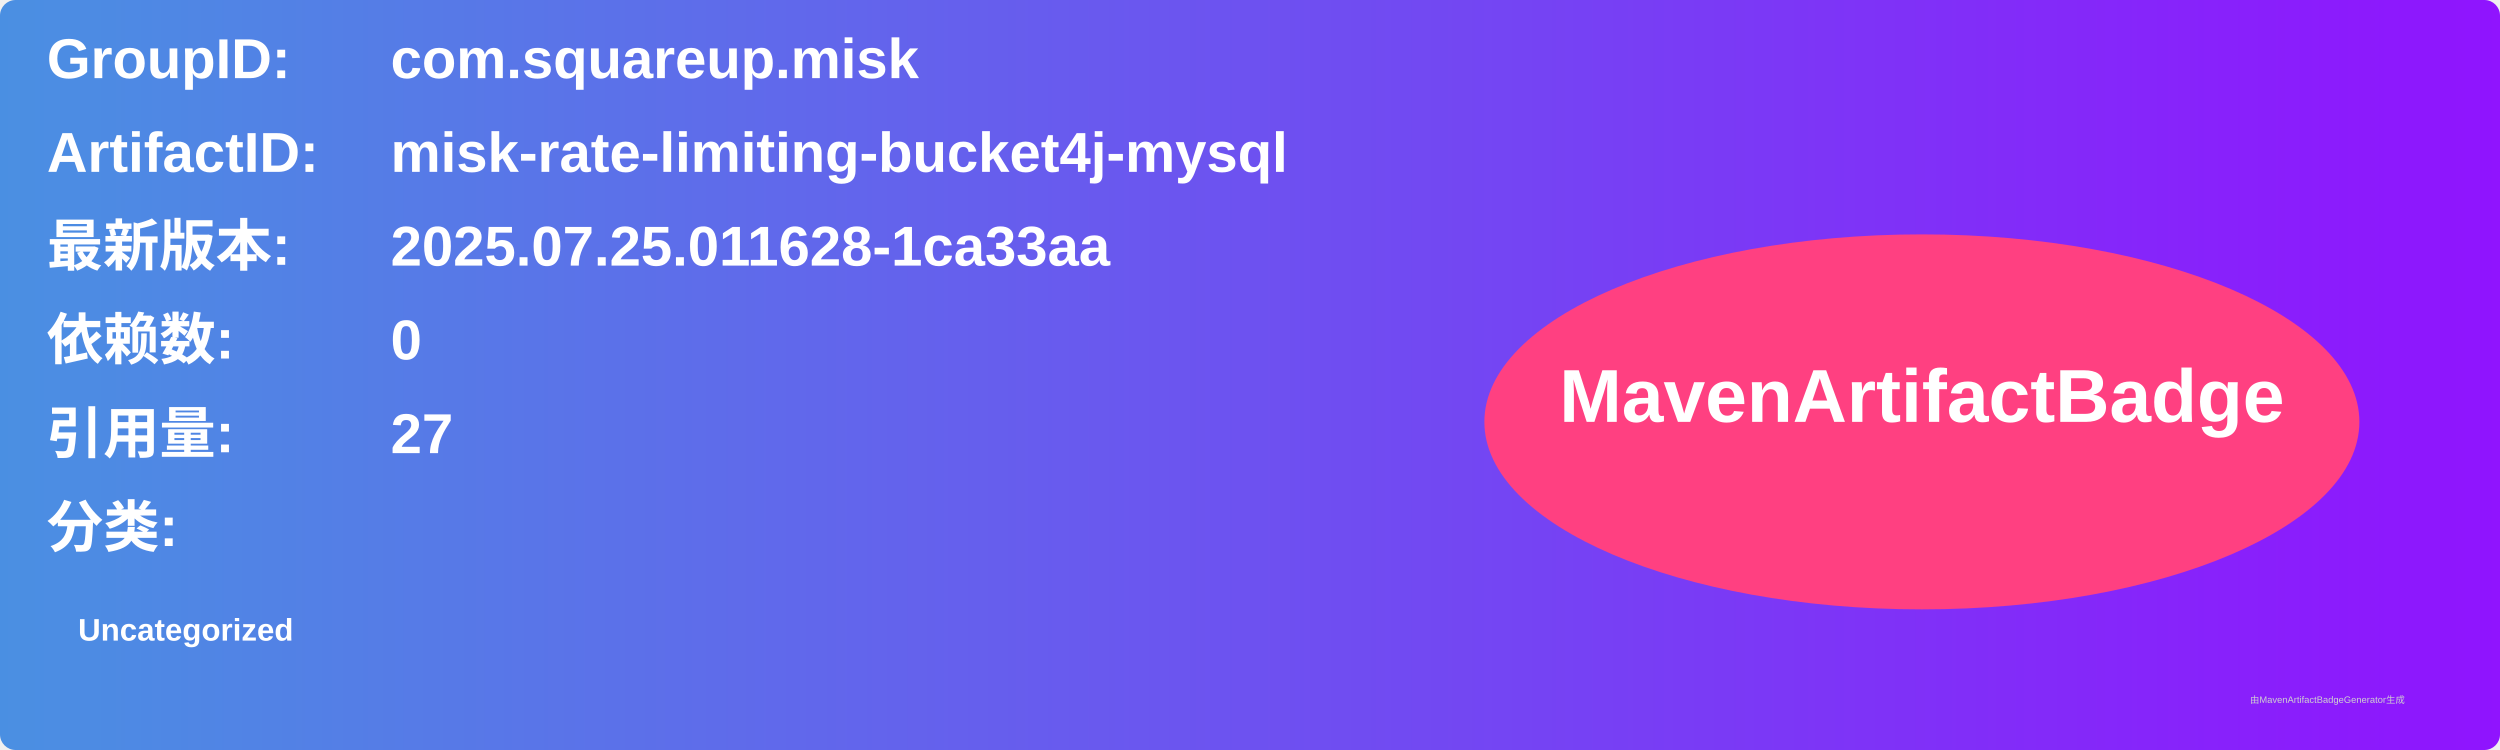
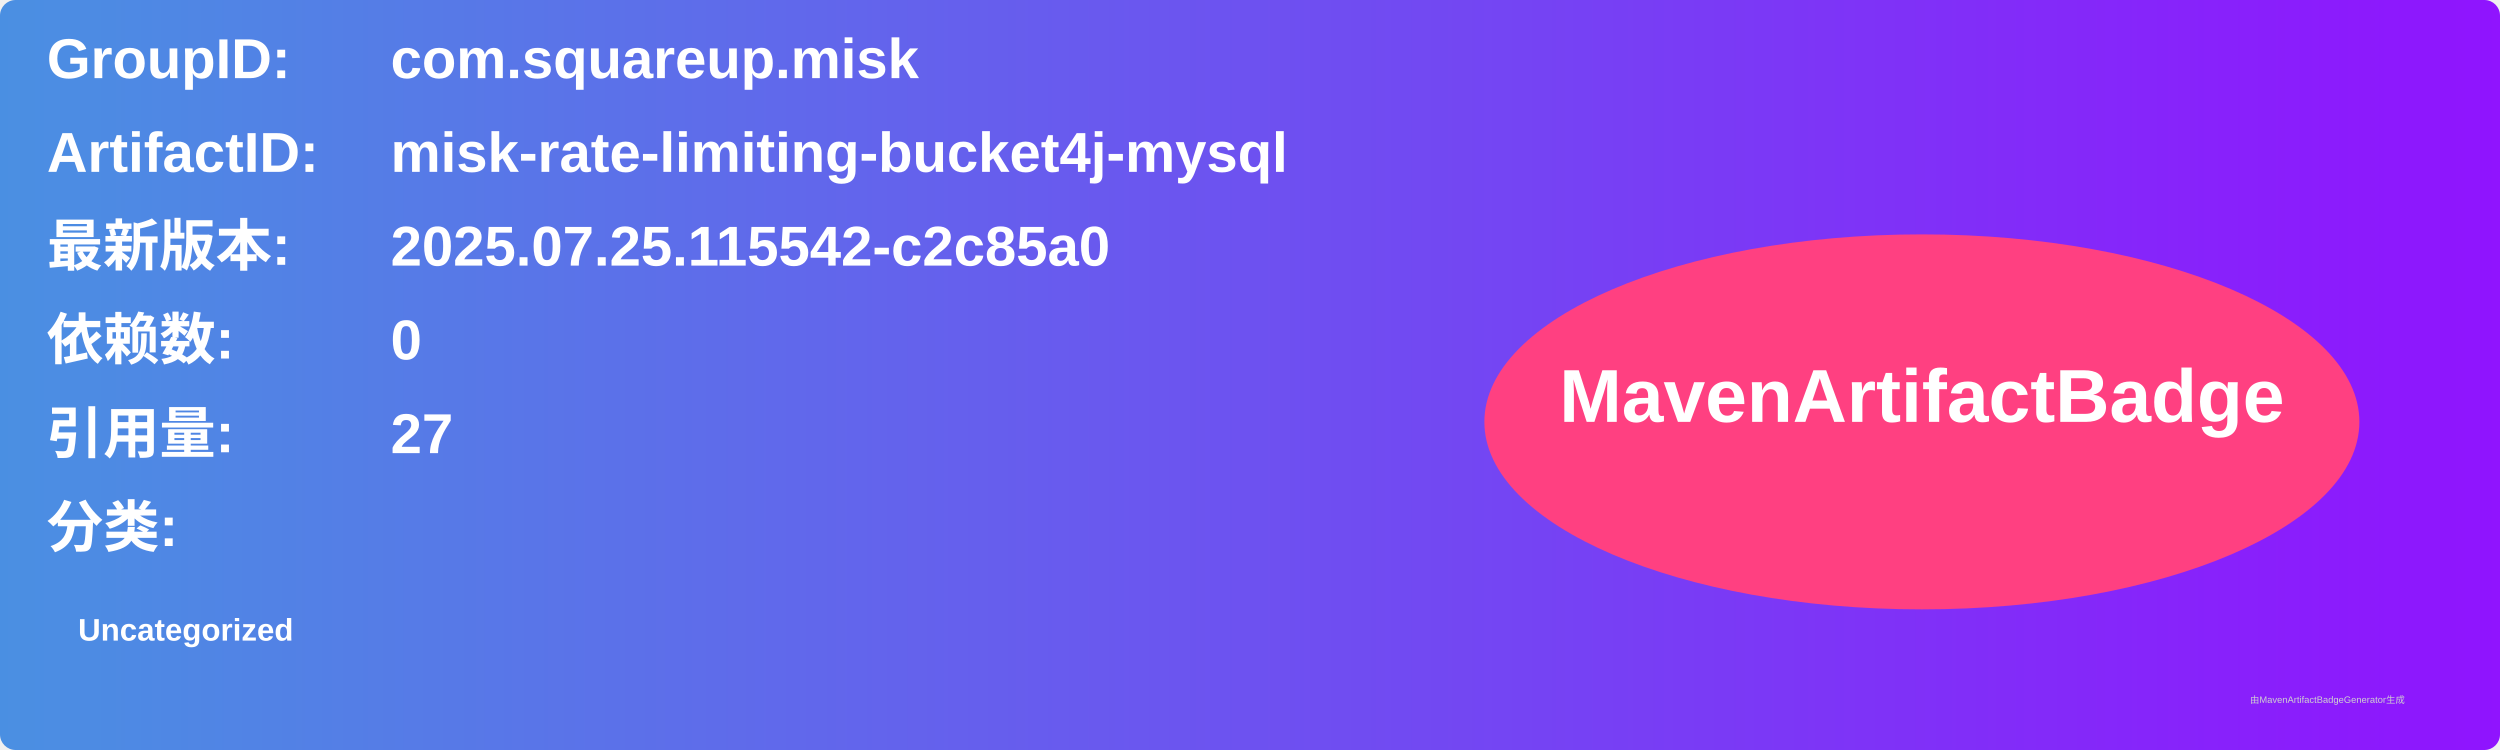
<svg xmlns="http://www.w3.org/2000/svg" width="800" height="240" viewBox="0 0 800 240">
  <linearGradient id="grad" x1="0%" y1="0%" x2="100%" y2="0%">
    <stop offset="0%" stop-color="#4a90e2" />
    <stop offset="100%" stop-color="#9013fe" />
  </linearGradient>
  <rect width="100%" height="100%" rx="5" ry="5" fill="url(#grad)" />
  <g transform="translate(15, 15)">
    <text x="0" y="10" font-family="Arial" font-size="18" fill="white" font-weight="bold" width="260">GroupID:</text>
    <text x="110" y="10" font-family="Arial" font-size="18" fill="white" font-weight="bold" width="460">com.squareup.misk</text>
    <text x="0" y="40" font-family="Arial" font-size="18" fill="white" font-weight="bold" width="260">ArtifactID:</text>
    <text x="110" y="40" font-family="Arial" font-size="18" fill="white" font-weight="bold" width="460">misk-rate-limiting-bucket4j-mysql</text>
    <text x="0" y="70" font-family="Arial" font-size="18" fill="white" font-weight="bold">最新版本:</text>
    <text x="110" y="70" font-family="Arial" font-size="18" fill="white" font-weight="bold">
-       <tspan font-weight="bold">2025.07.25.011628-1ca33aa</tspan>
+       <tspan font-weight="bold">2025.07.25.115542-c2c85a0</tspan>
    </text>
    <text x="0" y="100" font-family="Arial" font-size="18" fill="white" font-weight="bold">依赖数: </text>
    <text x="110" y="100" font-family="Arial" font-size="18" fill="white">
      <tspan font-weight="bold">0</tspan>
    </text>
    <text x="0" y="130" font-family="Arial" font-size="18" fill="white" font-weight="bold">引用量: </text>
    <text x="110" y="130" font-family="Arial" font-size="18" fill="white">
      <tspan font-weight="bold">27</tspan>
    </text>
    <text x="0" y="160" font-family="Arial" font-size="18" fill="white" font-weight="bold">分类:</text>
    <text x="10" y="190" font-family="Arial" font-size="10" fill="white">
      <tspan font-weight="bold">Uncategorized</tspan>
    </text>
    <ellipse cx="600" cy="120" rx="140" ry="60" fill="#ff4081" />
    <text x="600" y="120" text-anchor="middle" font-family="Arial" font-size="24" fill="white" font-weight="bold">MavenArtifactBadge</text>
  </g>
  <text x="720" y="225" font-family="Arial" font-size="3" fill="#d0d0d0">由MavenArtifactBadgeGenerator生成</text>
</svg>
